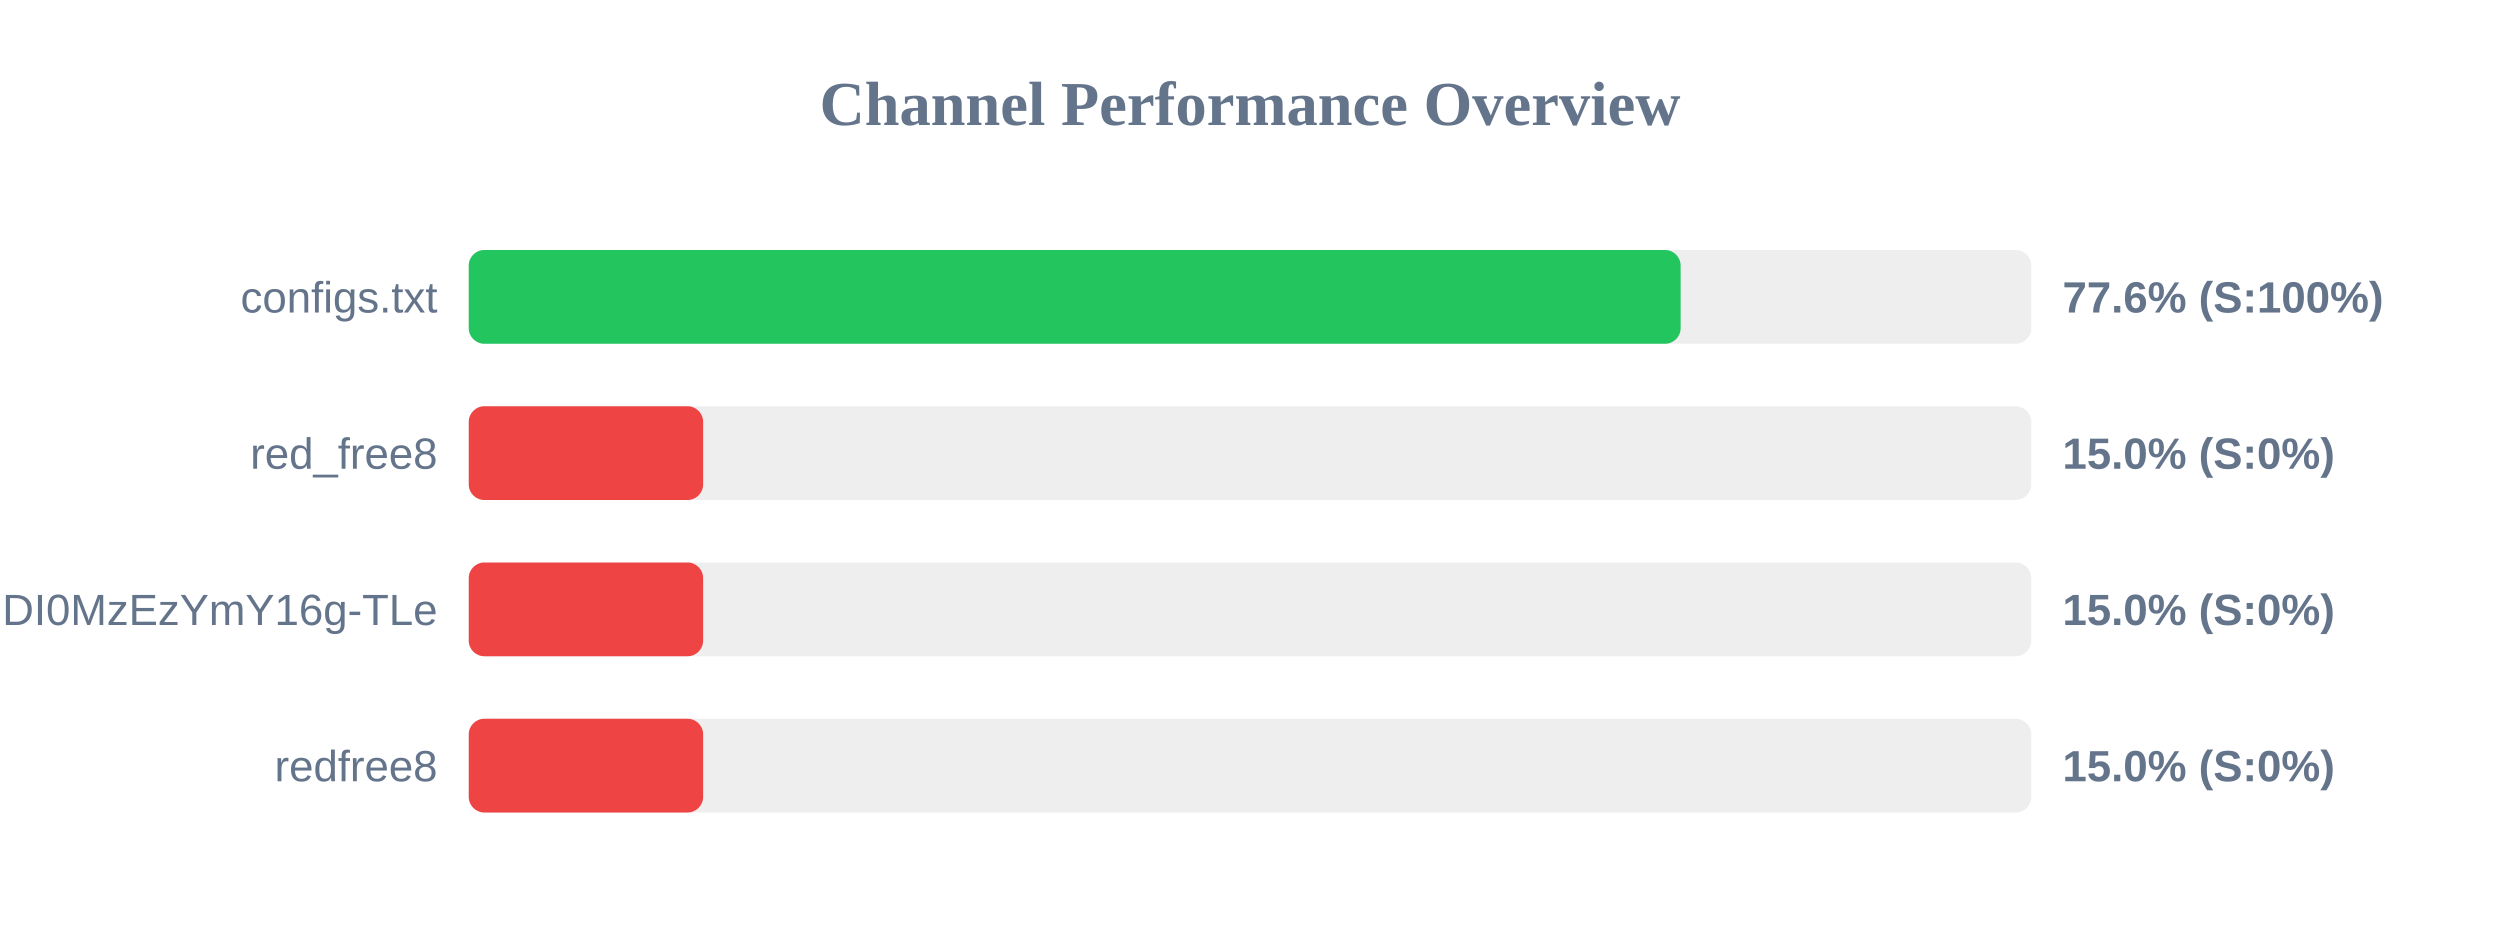
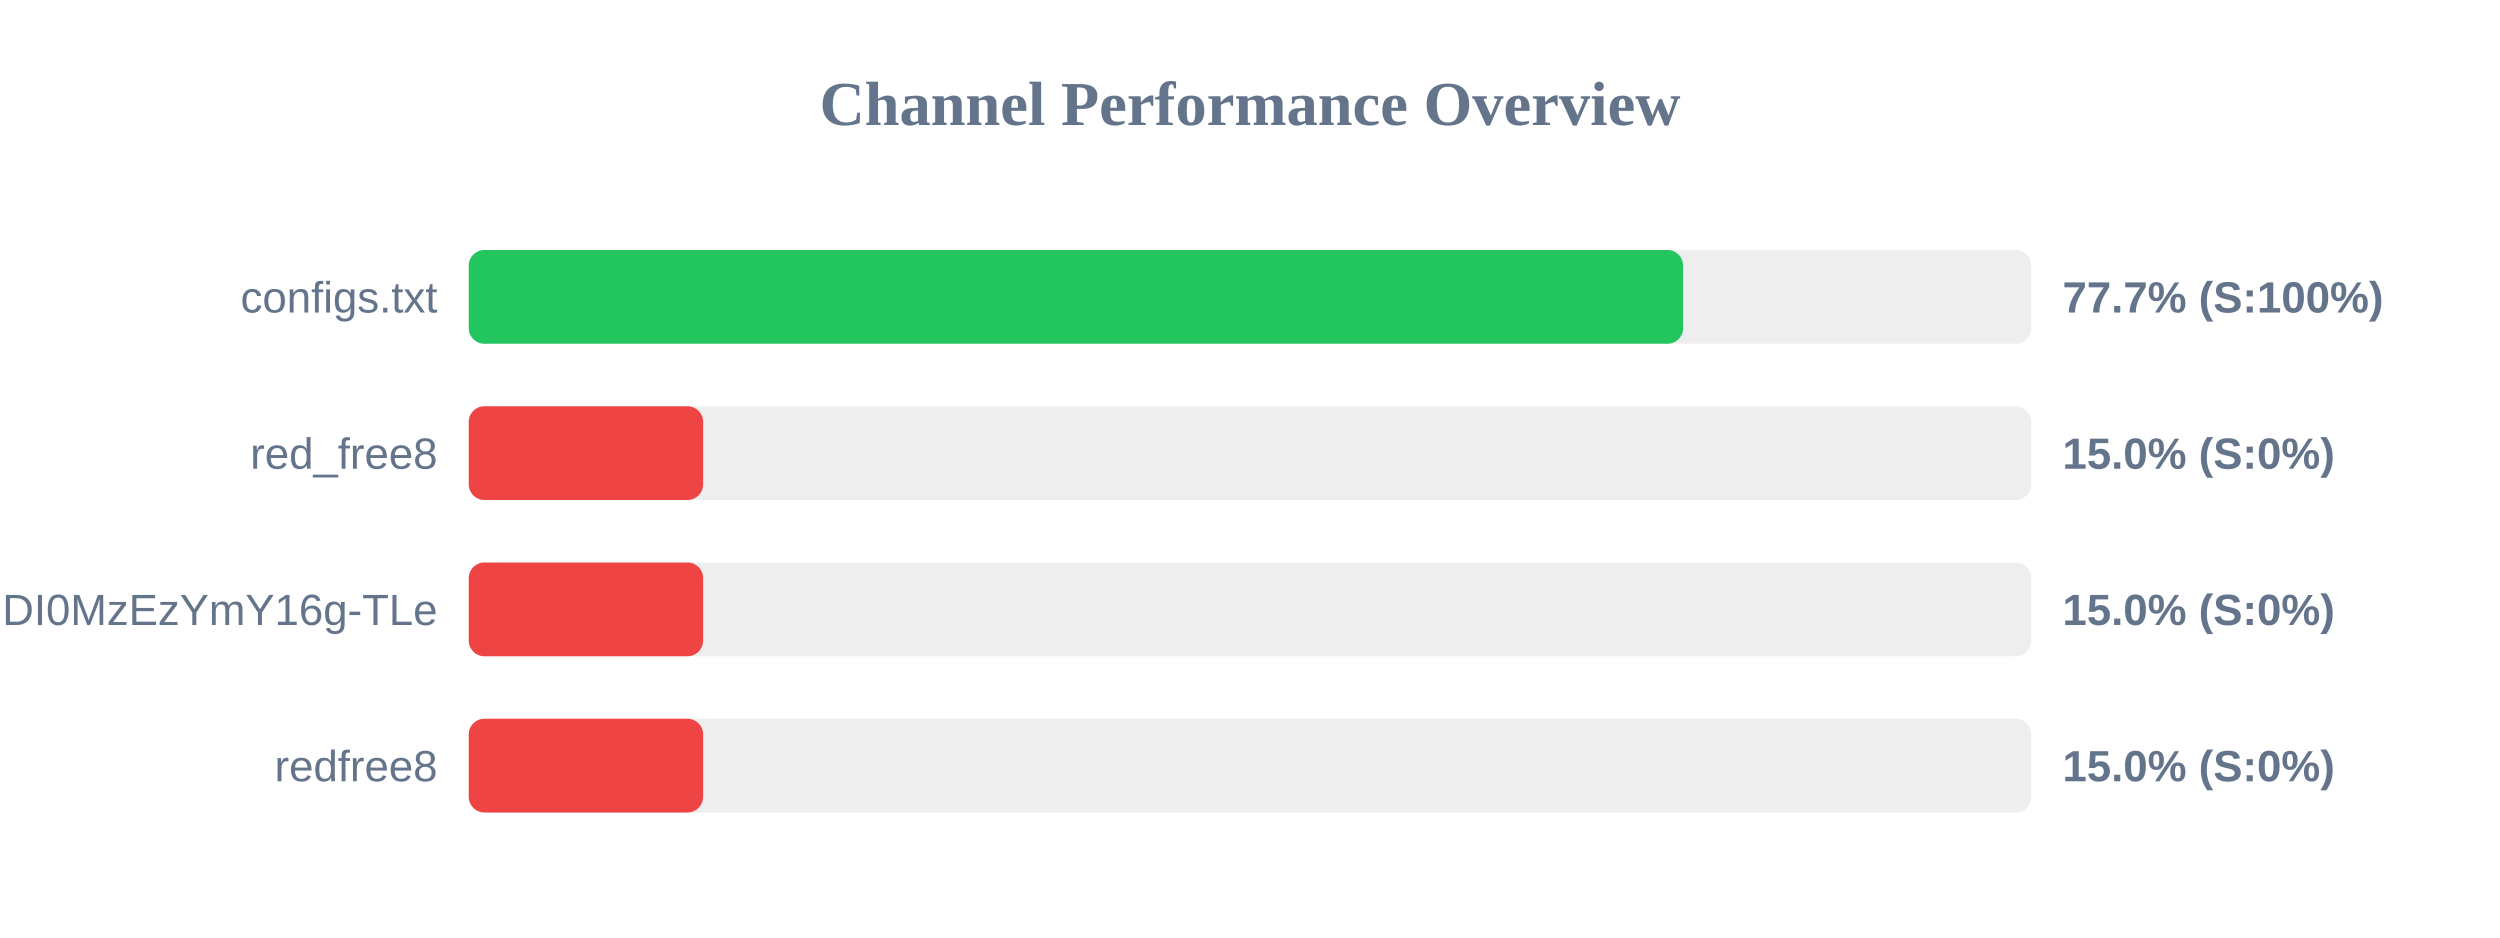
<svg xmlns="http://www.w3.org/2000/svg" width="800" height="300" version="1.1">
  <style>
        .row { font: 14px Arial; fill: #64748b; }
        .score { font: bold 14px Arial; fill: #64748b; }
    </style>
  <text x="400" y="40" text-anchor="middle" font-size="20px" font-weight="bold" fill="#64748b">Channel Performance Overview</text>
  <rect x="150" y="80" width="500" height="30" fill="#eee" rx="5" />
-   <rect x="150" y="80" width="387.8" height="30" fill="#22c55e" rx="5" />
+   <rect x="150" y="80" width="388.6" height="30" fill="#22c55e" rx="5" />
  <text x="140" y="100" text-anchor="end" class="row">configs.txt</text>
-   <text x="660" y="100" text-anchor="start" class="score">77.6% (S:100%)</text>
+   <text x="660" y="100" text-anchor="start" class="score">77.7% (S:100%)</text>
  <rect x="150" y="130" width="500" height="30" fill="#eee" rx="5" />
  <rect x="150" y="130" width="75.0" height="30" fill="#ef4444" rx="5" />
  <text x="140" y="150" text-anchor="end" class="row">red_free8</text>
  <text x="660" y="150" text-anchor="start" class="score">15.0% (S:0%)</text>
  <rect x="150" y="180" width="500" height="30" fill="#eee" rx="5" />
  <rect x="150" y="180" width="75.0" height="30" fill="#ef4444" rx="5" />
  <text x="140" y="200" text-anchor="end" class="row">NjEzODY1NDgyOCwxNzQ1NDI0MzEzYmY16g-TLe</text>
  <text x="660" y="200" text-anchor="start" class="score">15.0% (S:0%)</text>
  <rect x="150" y="230" width="500" height="30" fill="#eee" rx="5" />
  <rect x="150" y="230" width="75.0" height="30" fill="#ef4444" rx="5" />
  <text x="140" y="250" text-anchor="end" class="row">redfree8</text>
  <text x="660" y="250" text-anchor="start" class="score">15.0% (S:0%)</text>
</svg>
